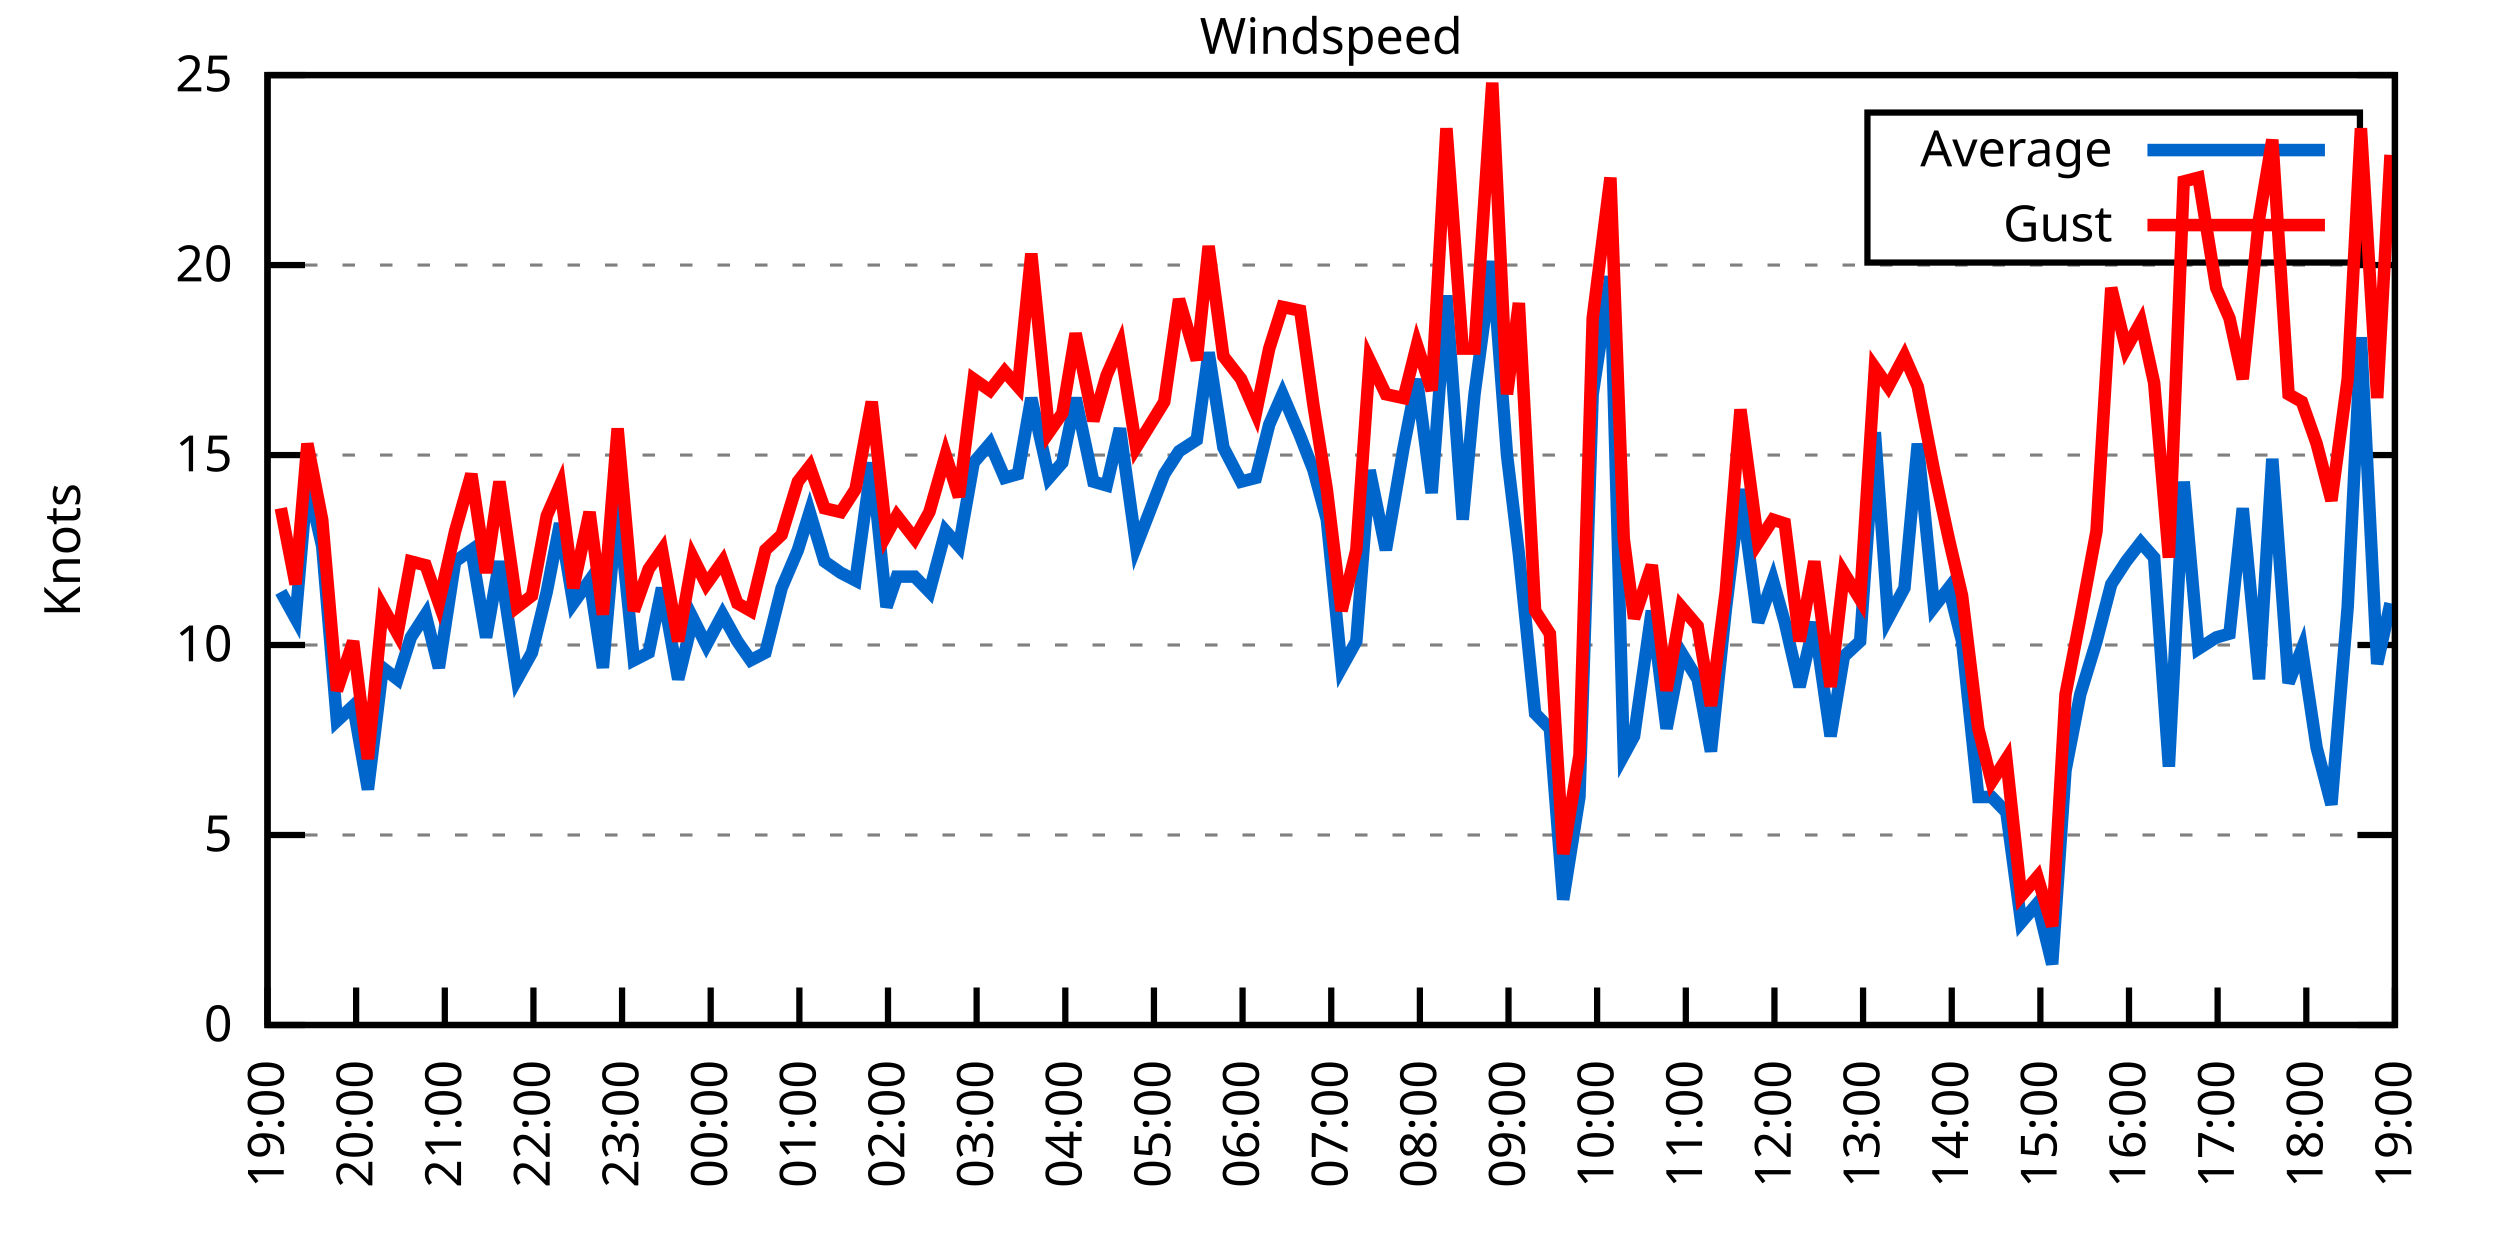
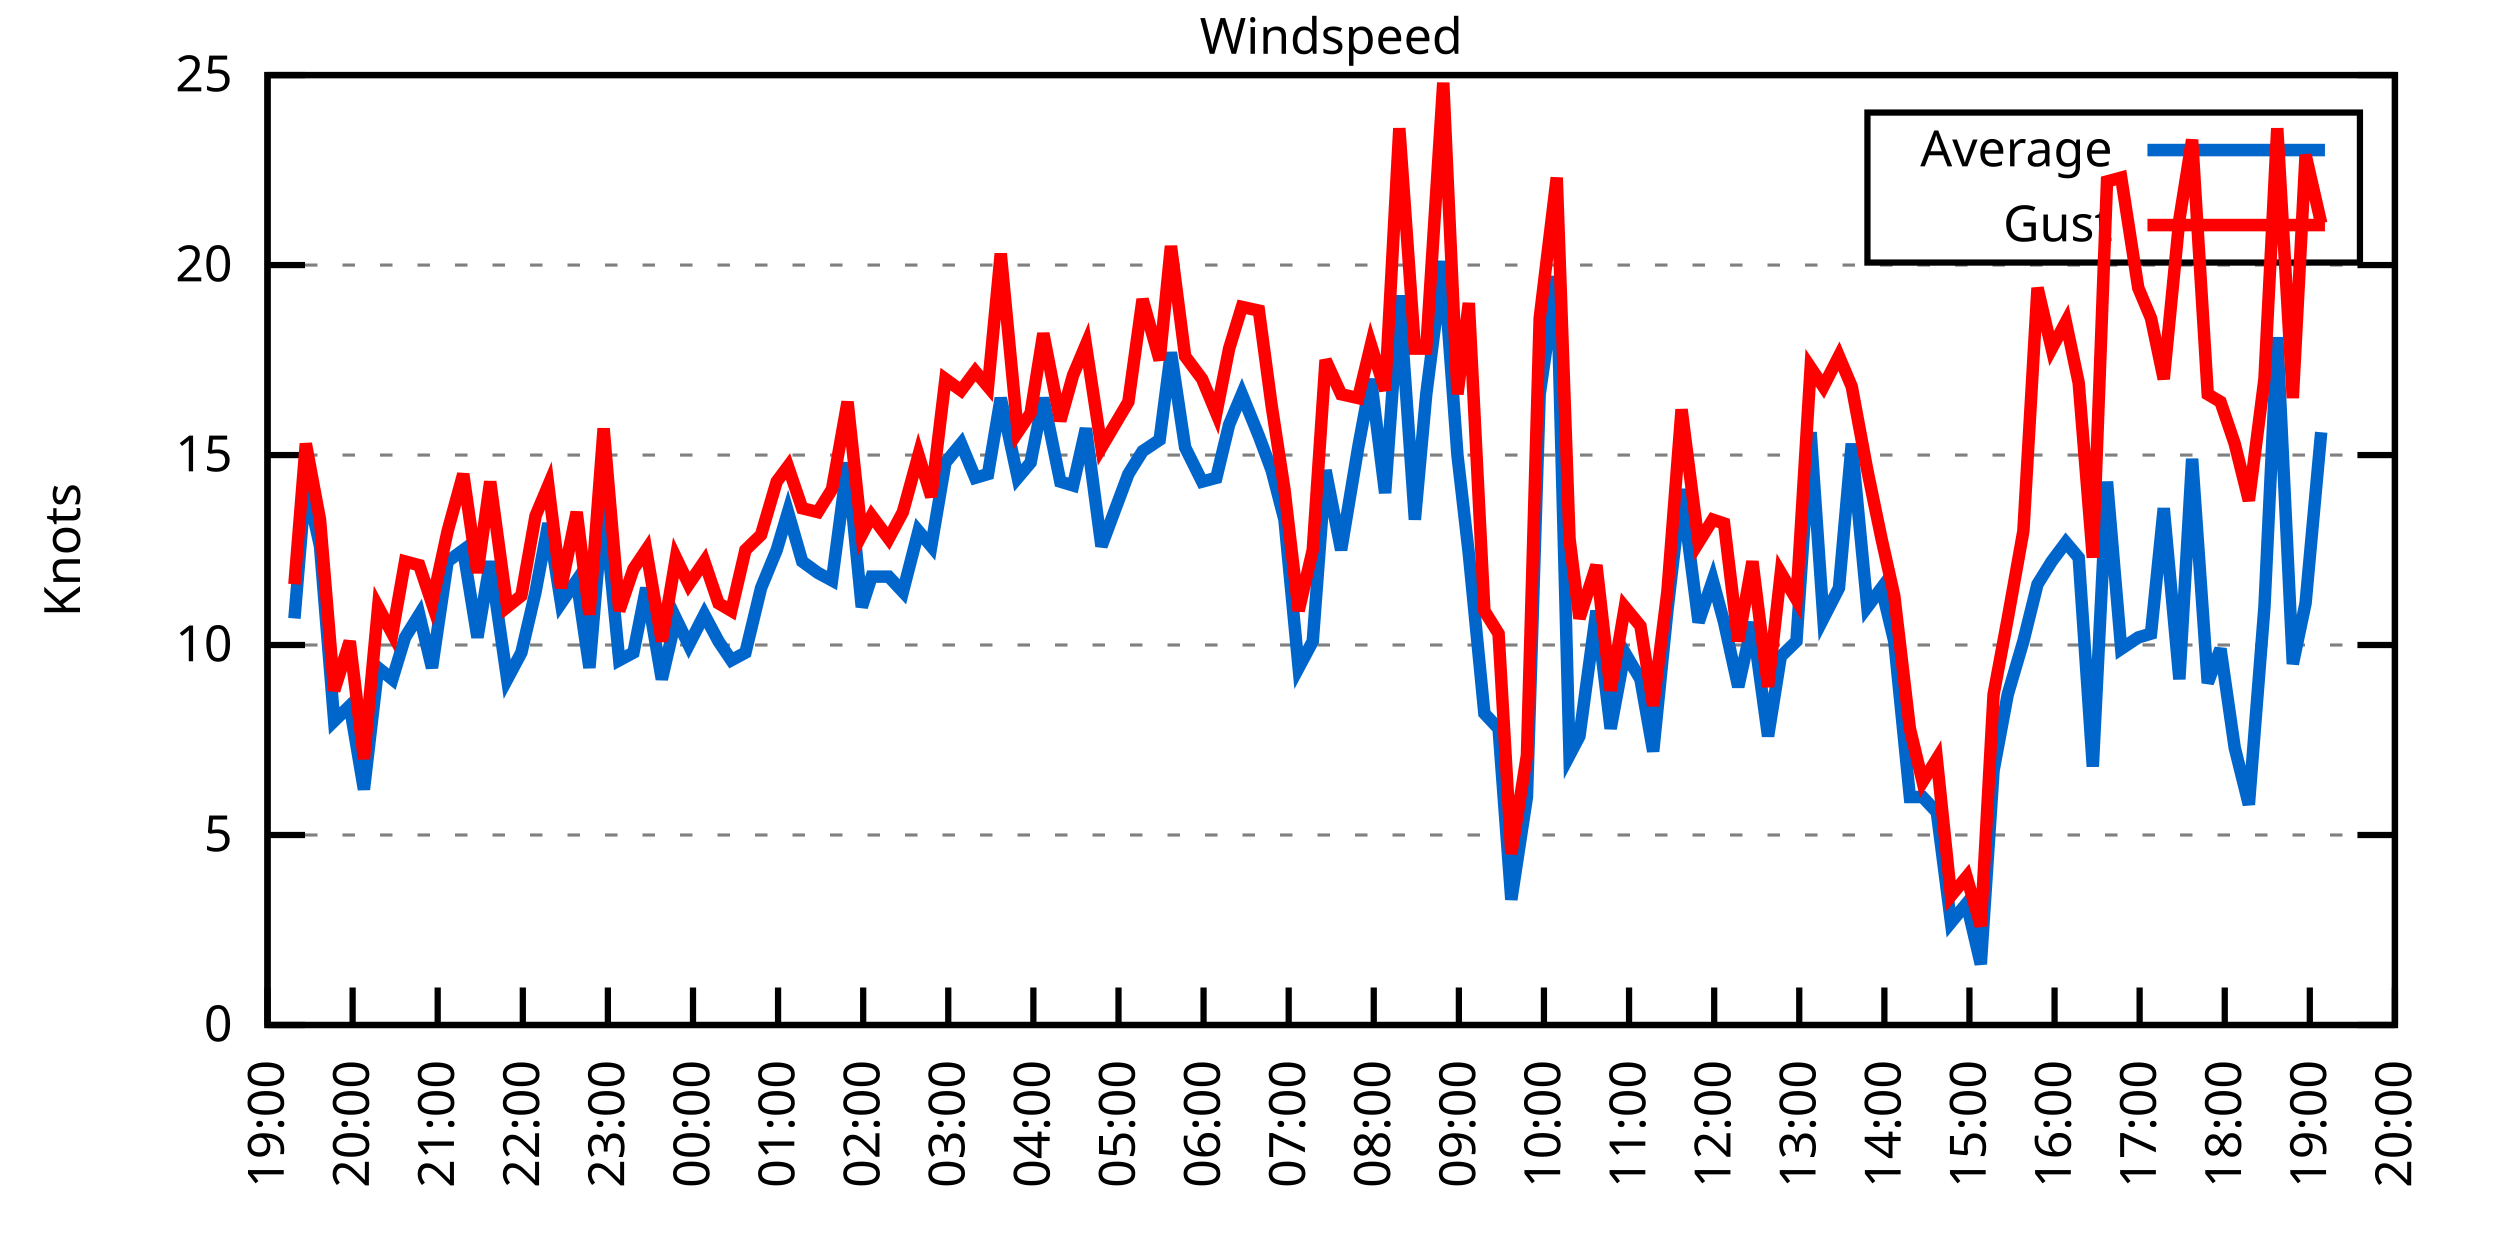
<svg xmlns="http://www.w3.org/2000/svg" xmlns:xlink="http://www.w3.org/1999/xlink" width="400" height="200" viewBox="0 0 400 200">
  <g id="gnuplot_canvas">
    <rect x="0" y="0" width="400" height="200" fill="none" />
    <defs>
      <circle id="gpDot" r="0.5" stroke-width="0.5" stroke="currentColor" />
      <path id="gpPt0" stroke-width="0.333" stroke="currentColor" d="M-1,0 h2 M0,-1 v2" />
      <path id="gpPt1" stroke-width="0.333" stroke="currentColor" d="M-1,-1 L1,1 M1,-1 L-1,1" />
      <path id="gpPt2" stroke-width="0.333" stroke="currentColor" d="M-1,0 L1,0 M0,-1 L0,1 M-1,-1 L1,1 M-1,1 L1,-1" />
      <rect id="gpPt3" stroke-width="0.333" stroke="currentColor" x="-1" y="-1" width="2" height="2" />
      <rect id="gpPt4" stroke-width="0.333" stroke="currentColor" fill="currentColor" x="-1" y="-1" width="2" height="2" />
      <circle id="gpPt5" stroke-width="0.333" stroke="currentColor" cx="0" cy="0" r="1" />
      <use xlink:href="#gpPt5" id="gpPt6" fill="currentColor" stroke="none" />
      <path id="gpPt7" stroke-width="0.333" stroke="currentColor" d="M0,-1.33 L-1.33,0.67 L1.33,0.67 z" />
      <use xlink:href="#gpPt7" id="gpPt8" fill="currentColor" stroke="none" />
      <use xlink:href="#gpPt7" id="gpPt9" stroke="currentColor" transform="rotate(180)" />
      <use xlink:href="#gpPt9" id="gpPt10" fill="currentColor" stroke="none" />
      <use xlink:href="#gpPt3" id="gpPt11" stroke="currentColor" transform="rotate(45)" />
      <use xlink:href="#gpPt11" id="gpPt12" fill="currentColor" stroke="none" />
      <path id="gpPt13" stroke-width="0.333" stroke="currentColor" d="M0,1.330 L1.265,0.411 L0.782,-1.067 L-0.782,-1.076 L-1.265,0.411 z" />
      <use xlink:href="#gpPt13" id="gpPt14" fill="currentColor" stroke="none" />
      <filter id="textbox" filterUnits="objectBoundingBox" x="0" y="0" height="1" width="1">
        <feFlood flood-color="white" flood-opacity="1" result="bgnd" />
        <feComposite in="SourceGraphic" in2="bgnd" operator="atop" />
      </filter>
      <filter id="greybox" filterUnits="objectBoundingBox" x="0" y="0" height="1" width="1">
        <feFlood flood-color="lightgrey" flood-opacity="1" result="grey" />
        <feComposite in="SourceGraphic" in2="grey" operator="atop" />
      </filter>
    </defs>
    <g fill="none" color="white" stroke="currentColor" stroke-width="1.00" stroke-linecap="butt" stroke-linejoin="miter">
</g>
    <g fill="none" color="black" stroke="currentColor" stroke-width="1.00" stroke-linecap="butt" stroke-linejoin="miter">
      <g stroke="none" shape-rendering="crispEdges">
        <polygon fill="rgb(255, 255, 255)" points="42.80,164.00 383.18,164.00 383.18,12.02 42.80,12.02 " />
      </g>
    </g>
    <g fill="none" color="black" stroke="currentColor" stroke-width="1.00" stroke-linecap="butt" stroke-linejoin="miter">
</g>
    <g fill="none" color="black" stroke="black" stroke-width="0.50" stroke-linecap="butt" stroke-linejoin="miter">
</g>
    <g fill="none" color="gray" stroke="currentColor" stroke-width="0.50" stroke-linecap="butt" stroke-linejoin="miter">
      <path stroke="gray" stroke-dasharray="2,4" class="gridline" d="M42.80,164.00 L383.19,164.00  " />
    </g>
    <g fill="none" color="gray" stroke="gray" stroke-width="1.00" stroke-linecap="butt" stroke-linejoin="miter">
</g>
    <g fill="none" color="black" stroke="currentColor" stroke-width="1.00" stroke-linecap="butt" stroke-linejoin="miter">
      <path stroke="black" d="M42.80,164.00 L48.80,164.00 M383.19,164.00 L377.19,164.00  " />
      <g transform="translate(37.20,166.60)" stroke="none" fill="black" font-family="Sans" font-size="8.00" text-anchor="end">
        <text>
          <tspan font-family="Sans"> 0</tspan>
        </text>
      </g>
    </g>
    <g fill="none" color="black" stroke="currentColor" stroke-width="1.00" stroke-linecap="butt" stroke-linejoin="miter">
</g>
    <g fill="none" color="black" stroke="black" stroke-width="0.50" stroke-linecap="butt" stroke-linejoin="miter">
</g>
    <g fill="none" color="gray" stroke="currentColor" stroke-width="0.50" stroke-linecap="butt" stroke-linejoin="miter">
      <path stroke="gray" stroke-dasharray="2,4" class="gridline" d="M42.80,133.60 L383.19,133.60  " />
    </g>
    <g fill="none" color="gray" stroke="gray" stroke-width="1.00" stroke-linecap="butt" stroke-linejoin="miter">
</g>
    <g fill="none" color="black" stroke="currentColor" stroke-width="1.00" stroke-linecap="butt" stroke-linejoin="miter">
      <path stroke="black" d="M42.80,133.60 L48.80,133.60 M383.19,133.60 L377.19,133.60  " />
      <g transform="translate(37.20,136.20)" stroke="none" fill="black" font-family="Sans" font-size="8.00" text-anchor="end">
        <text>
          <tspan font-family="Sans"> 5</tspan>
        </text>
      </g>
    </g>
    <g fill="none" color="black" stroke="currentColor" stroke-width="1.00" stroke-linecap="butt" stroke-linejoin="miter">
</g>
    <g fill="none" color="black" stroke="black" stroke-width="0.50" stroke-linecap="butt" stroke-linejoin="miter">
</g>
    <g fill="none" color="gray" stroke="currentColor" stroke-width="0.50" stroke-linecap="butt" stroke-linejoin="miter">
      <path stroke="gray" stroke-dasharray="2,4" class="gridline" d="M42.80,103.20 L383.19,103.20  " />
    </g>
    <g fill="none" color="gray" stroke="gray" stroke-width="1.00" stroke-linecap="butt" stroke-linejoin="miter">
</g>
    <g fill="none" color="black" stroke="currentColor" stroke-width="1.00" stroke-linecap="butt" stroke-linejoin="miter">
      <path stroke="black" d="M42.80,103.20 L48.80,103.20 M383.19,103.20 L377.19,103.20  " />
      <g transform="translate(37.20,105.80)" stroke="none" fill="black" font-family="Sans" font-size="8.00" text-anchor="end">
        <text>
          <tspan font-family="Sans"> 10</tspan>
        </text>
      </g>
    </g>
    <g fill="none" color="black" stroke="currentColor" stroke-width="1.00" stroke-linecap="butt" stroke-linejoin="miter">
</g>
    <g fill="none" color="black" stroke="black" stroke-width="0.50" stroke-linecap="butt" stroke-linejoin="miter">
</g>
    <g fill="none" color="gray" stroke="currentColor" stroke-width="0.50" stroke-linecap="butt" stroke-linejoin="miter">
      <path stroke="gray" stroke-dasharray="2,4" class="gridline" d="M42.80,72.81 L383.19,72.81  " />
    </g>
    <g fill="none" color="gray" stroke="gray" stroke-width="1.00" stroke-linecap="butt" stroke-linejoin="miter">
</g>
    <g fill="none" color="black" stroke="currentColor" stroke-width="1.00" stroke-linecap="butt" stroke-linejoin="miter">
      <path stroke="black" d="M42.80,72.81 L48.80,72.81 M383.19,72.81 L377.19,72.81  " />
      <g transform="translate(37.20,75.41)" stroke="none" fill="black" font-family="Sans" font-size="8.00" text-anchor="end">
        <text>
          <tspan font-family="Sans"> 15</tspan>
        </text>
      </g>
    </g>
    <g fill="none" color="black" stroke="currentColor" stroke-width="1.00" stroke-linecap="butt" stroke-linejoin="miter">
</g>
    <g fill="none" color="black" stroke="black" stroke-width="0.50" stroke-linecap="butt" stroke-linejoin="miter">
</g>
    <g fill="none" color="gray" stroke="currentColor" stroke-width="0.50" stroke-linecap="butt" stroke-linejoin="miter">
      <path stroke="gray" stroke-dasharray="2,4" class="gridline" d="M42.80,42.41 L383.19,42.41  " />
    </g>
    <g fill="none" color="gray" stroke="gray" stroke-width="1.00" stroke-linecap="butt" stroke-linejoin="miter">
</g>
    <g fill="none" color="black" stroke="currentColor" stroke-width="1.00" stroke-linecap="butt" stroke-linejoin="miter">
      <path stroke="black" d="M42.80,42.41 L48.80,42.41 M383.19,42.41 L377.19,42.41  " />
      <g transform="translate(37.20,45.01)" stroke="none" fill="black" font-family="Sans" font-size="8.00" text-anchor="end">
        <text>
          <tspan font-family="Sans"> 20</tspan>
        </text>
      </g>
    </g>
    <g fill="none" color="black" stroke="currentColor" stroke-width="1.00" stroke-linecap="butt" stroke-linejoin="miter">
</g>
    <g fill="none" color="black" stroke="black" stroke-width="0.50" stroke-linecap="butt" stroke-linejoin="miter">
</g>
    <g fill="none" color="gray" stroke="currentColor" stroke-width="0.50" stroke-linecap="butt" stroke-linejoin="miter">
      <path stroke="gray" stroke-dasharray="2,4" class="gridline" d="M42.80,12.01 L383.19,12.01  " />
    </g>
    <g fill="none" color="gray" stroke="gray" stroke-width="1.00" stroke-linecap="butt" stroke-linejoin="miter">
</g>
    <g fill="none" color="black" stroke="currentColor" stroke-width="1.00" stroke-linecap="butt" stroke-linejoin="miter">
      <path stroke="black" d="M42.80,12.01 L48.80,12.01 M383.19,12.01 L377.19,12.01  " />
      <g transform="translate(37.20,14.61)" stroke="none" fill="black" font-family="Sans" font-size="8.00" text-anchor="end">
        <text>
          <tspan font-family="Sans"> 25</tspan>
        </text>
      </g>
    </g>
    <g fill="none" color="black" stroke="currentColor" stroke-width="1.00" stroke-linecap="butt" stroke-linejoin="miter">
      <path stroke="black" d="M42.80,164.00 L42.80,158.00  " />
      <g transform="translate(45.40,169.60) rotate(270.00)" stroke="none" fill="black" font-family="Sans" font-size="8.00" text-anchor="end">
        <text>
          <tspan font-family="Sans">19:00</tspan>
        </text>
      </g>
    </g>
    <g fill="none" color="black" stroke="currentColor" stroke-width="1.00" stroke-linecap="butt" stroke-linejoin="miter">
-       <path stroke="black" d="M56.98,164.00 L56.98,158.00  " />
-       <g transform="translate(59.58,169.60) rotate(270.00)" stroke="none" fill="black" font-family="Sans" font-size="8.00" text-anchor="end">
+       <path stroke="black" d="M56.42,164.00 L56.42,158.00  " />
+       <g transform="translate(59.02,169.60) rotate(270.00)" stroke="none" fill="black" font-family="Sans" font-size="8.00" text-anchor="end">
        <text>
          <tspan font-family="Sans">20:00</tspan>
        </text>
      </g>
    </g>
    <g fill="none" color="black" stroke="currentColor" stroke-width="1.00" stroke-linecap="butt" stroke-linejoin="miter">
-       <path stroke="black" d="M71.17,164.00 L71.17,158.00  " />
-       <g transform="translate(73.77,169.60) rotate(270.00)" stroke="none" fill="black" font-family="Sans" font-size="8.00" text-anchor="end">
+       <path stroke="black" d="M70.03,164.00 L70.03,158.00  " />
+       <g transform="translate(72.63,169.60) rotate(270.00)" stroke="none" fill="black" font-family="Sans" font-size="8.00" text-anchor="end">
        <text>
          <tspan font-family="Sans">21:00</tspan>
        </text>
      </g>
    </g>
    <g fill="none" color="black" stroke="currentColor" stroke-width="1.00" stroke-linecap="butt" stroke-linejoin="miter">
-       <path stroke="black" d="M85.35,164.00 L85.35,158.00  " />
-       <g transform="translate(87.95,169.60) rotate(270.00)" stroke="none" fill="black" font-family="Sans" font-size="8.00" text-anchor="end">
+       <path stroke="black" d="M83.65,164.00 L83.65,158.00  " />
+       <g transform="translate(86.25,169.60) rotate(270.00)" stroke="none" fill="black" font-family="Sans" font-size="8.00" text-anchor="end">
        <text>
          <tspan font-family="Sans">22:00</tspan>
        </text>
      </g>
    </g>
    <g fill="none" color="black" stroke="currentColor" stroke-width="1.00" stroke-linecap="butt" stroke-linejoin="miter">
-       <path stroke="black" d="M99.53,164.00 L99.53,158.00  " />
-       <g transform="translate(102.13,169.60) rotate(270.00)" stroke="none" fill="black" font-family="Sans" font-size="8.00" text-anchor="end">
+       <path stroke="black" d="M97.26,164.00 L97.26,158.00  " />
+       <g transform="translate(99.86,169.60) rotate(270.00)" stroke="none" fill="black" font-family="Sans" font-size="8.00" text-anchor="end">
        <text>
          <tspan font-family="Sans">23:00</tspan>
        </text>
      </g>
    </g>
    <g fill="none" color="black" stroke="currentColor" stroke-width="1.00" stroke-linecap="butt" stroke-linejoin="miter">
-       <path stroke="black" d="M113.71,164.00 L113.71,158.00  " />
-       <g transform="translate(116.31,169.60) rotate(270.00)" stroke="none" fill="black" font-family="Sans" font-size="8.00" text-anchor="end">
+       <path stroke="black" d="M110.88,164.00 L110.88,158.00  " />
+       <g transform="translate(113.48,169.60) rotate(270.00)" stroke="none" fill="black" font-family="Sans" font-size="8.00" text-anchor="end">
        <text>
          <tspan font-family="Sans">00:00</tspan>
        </text>
      </g>
    </g>
    <g fill="none" color="black" stroke="currentColor" stroke-width="1.00" stroke-linecap="butt" stroke-linejoin="miter">
-       <path stroke="black" d="M127.90,164.00 L127.90,158.00  " />
-       <g transform="translate(130.50,169.60) rotate(270.00)" stroke="none" fill="black" font-family="Sans" font-size="8.00" text-anchor="end">
+       <path stroke="black" d="M124.49,164.00 L124.49,158.00  " />
+       <g transform="translate(127.09,169.60) rotate(270.00)" stroke="none" fill="black" font-family="Sans" font-size="8.00" text-anchor="end">
        <text>
          <tspan font-family="Sans">01:00</tspan>
        </text>
      </g>
    </g>
    <g fill="none" color="black" stroke="currentColor" stroke-width="1.00" stroke-linecap="butt" stroke-linejoin="miter">
-       <path stroke="black" d="M142.08,164.00 L142.08,158.00  " />
-       <g transform="translate(144.68,169.60) rotate(270.00)" stroke="none" fill="black" font-family="Sans" font-size="8.00" text-anchor="end">
+       <path stroke="black" d="M138.11,164.00 L138.11,158.00  " />
+       <g transform="translate(140.71,169.60) rotate(270.00)" stroke="none" fill="black" font-family="Sans" font-size="8.00" text-anchor="end">
        <text>
          <tspan font-family="Sans">02:00</tspan>
        </text>
      </g>
    </g>
    <g fill="none" color="black" stroke="currentColor" stroke-width="1.00" stroke-linecap="butt" stroke-linejoin="miter">
-       <path stroke="black" d="M156.26,164.00 L156.26,158.00  " />
-       <g transform="translate(158.86,169.60) rotate(270.00)" stroke="none" fill="black" font-family="Sans" font-size="8.00" text-anchor="end">
+       <path stroke="black" d="M151.72,164.00 L151.72,158.00  " />
+       <g transform="translate(154.32,169.60) rotate(270.00)" stroke="none" fill="black" font-family="Sans" font-size="8.00" text-anchor="end">
        <text>
          <tspan font-family="Sans">03:00</tspan>
        </text>
      </g>
    </g>
    <g fill="none" color="black" stroke="currentColor" stroke-width="1.00" stroke-linecap="butt" stroke-linejoin="miter">
-       <path stroke="black" d="M170.45,164.00 L170.45,158.00  " />
-       <g transform="translate(173.05,169.60) rotate(270.00)" stroke="none" fill="black" font-family="Sans" font-size="8.00" text-anchor="end">
+       <path stroke="black" d="M165.34,164.00 L165.34,158.00  " />
+       <g transform="translate(167.94,169.60) rotate(270.00)" stroke="none" fill="black" font-family="Sans" font-size="8.00" text-anchor="end">
        <text>
          <tspan font-family="Sans">04:00</tspan>
        </text>
      </g>
    </g>
    <g fill="none" color="black" stroke="currentColor" stroke-width="1.00" stroke-linecap="butt" stroke-linejoin="miter">
-       <path stroke="black" d="M184.63,164.00 L184.63,158.00  " />
-       <g transform="translate(187.23,169.60) rotate(270.00)" stroke="none" fill="black" font-family="Sans" font-size="8.00" text-anchor="end">
+       <path stroke="black" d="M178.96,164.00 L178.96,158.00  " />
+       <g transform="translate(181.56,169.60) rotate(270.00)" stroke="none" fill="black" font-family="Sans" font-size="8.00" text-anchor="end">
        <text>
          <tspan font-family="Sans">05:00</tspan>
        </text>
      </g>
    </g>
    <g fill="none" color="black" stroke="currentColor" stroke-width="1.00" stroke-linecap="butt" stroke-linejoin="miter">
-       <path stroke="black" d="M198.81,164.00 L198.81,158.00  " />
-       <g transform="translate(201.41,169.60) rotate(270.00)" stroke="none" fill="black" font-family="Sans" font-size="8.00" text-anchor="end">
+       <path stroke="black" d="M192.57,164.00 L192.57,158.00  " />
+       <g transform="translate(195.17,169.60) rotate(270.00)" stroke="none" fill="black" font-family="Sans" font-size="8.00" text-anchor="end">
        <text>
          <tspan font-family="Sans">06:00</tspan>
        </text>
      </g>
    </g>
    <g fill="none" color="black" stroke="currentColor" stroke-width="1.00" stroke-linecap="butt" stroke-linejoin="miter">
-       <path stroke="black" d="M213.00,164.00 L213.00,158.00  " />
-       <g transform="translate(215.60,169.60) rotate(270.00)" stroke="none" fill="black" font-family="Sans" font-size="8.00" text-anchor="end">
+       <path stroke="black" d="M206.19,164.00 L206.19,158.00  " />
+       <g transform="translate(208.79,169.60) rotate(270.00)" stroke="none" fill="black" font-family="Sans" font-size="8.00" text-anchor="end">
        <text>
          <tspan font-family="Sans">07:00</tspan>
        </text>
      </g>
    </g>
    <g fill="none" color="black" stroke="currentColor" stroke-width="1.00" stroke-linecap="butt" stroke-linejoin="miter">
-       <path stroke="black" d="M227.18,164.00 L227.18,158.00  " />
-       <g transform="translate(229.78,169.60) rotate(270.00)" stroke="none" fill="black" font-family="Sans" font-size="8.00" text-anchor="end">
+       <path stroke="black" d="M219.80,164.00 L219.80,158.00  " />
+       <g transform="translate(222.40,169.60) rotate(270.00)" stroke="none" fill="black" font-family="Sans" font-size="8.00" text-anchor="end">
        <text>
          <tspan font-family="Sans">08:00</tspan>
        </text>
      </g>
    </g>
    <g fill="none" color="black" stroke="currentColor" stroke-width="1.00" stroke-linecap="butt" stroke-linejoin="miter">
-       <path stroke="black" d="M241.36,164.00 L241.36,158.00  " />
-       <g transform="translate(243.96,169.60) rotate(270.00)" stroke="none" fill="black" font-family="Sans" font-size="8.00" text-anchor="end">
+       <path stroke="black" d="M233.42,164.00 L233.42,158.00  " />
+       <g transform="translate(236.02,169.60) rotate(270.00)" stroke="none" fill="black" font-family="Sans" font-size="8.00" text-anchor="end">
        <text>
          <tspan font-family="Sans">09:00</tspan>
        </text>
      </g>
    </g>
    <g fill="none" color="black" stroke="currentColor" stroke-width="1.00" stroke-linecap="butt" stroke-linejoin="miter">
-       <path stroke="black" d="M255.54,164.00 L255.54,158.00  " />
-       <g transform="translate(258.14,169.60) rotate(270.00)" stroke="none" fill="black" font-family="Sans" font-size="8.00" text-anchor="end">
+       <path stroke="black" d="M247.03,164.00 L247.03,158.00  " />
+       <g transform="translate(249.63,169.60) rotate(270.00)" stroke="none" fill="black" font-family="Sans" font-size="8.00" text-anchor="end">
        <text>
          <tspan font-family="Sans">10:00</tspan>
        </text>
      </g>
    </g>
    <g fill="none" color="black" stroke="currentColor" stroke-width="1.00" stroke-linecap="butt" stroke-linejoin="miter">
-       <path stroke="black" d="M269.73,164.00 L269.73,158.00  " />
-       <g transform="translate(272.33,169.60) rotate(270.00)" stroke="none" fill="black" font-family="Sans" font-size="8.00" text-anchor="end">
+       <path stroke="black" d="M260.65,164.00 L260.65,158.00  " />
+       <g transform="translate(263.25,169.60) rotate(270.00)" stroke="none" fill="black" font-family="Sans" font-size="8.00" text-anchor="end">
        <text>
          <tspan font-family="Sans">11:00</tspan>
        </text>
      </g>
    </g>
    <g fill="none" color="black" stroke="currentColor" stroke-width="1.00" stroke-linecap="butt" stroke-linejoin="miter">
-       <path stroke="black" d="M283.91,164.00 L283.91,158.00  " />
-       <g transform="translate(286.51,169.60) rotate(270.00)" stroke="none" fill="black" font-family="Sans" font-size="8.00" text-anchor="end">
+       <path stroke="black" d="M274.27,164.00 L274.27,158.00  " />
+       <g transform="translate(276.87,169.60) rotate(270.00)" stroke="none" fill="black" font-family="Sans" font-size="8.00" text-anchor="end">
        <text>
          <tspan font-family="Sans">12:00</tspan>
        </text>
      </g>
    </g>
    <g fill="none" color="black" stroke="currentColor" stroke-width="1.00" stroke-linecap="butt" stroke-linejoin="miter">
-       <path stroke="black" d="M298.09,164.00 L298.09,158.00  " />
-       <g transform="translate(300.69,169.60) rotate(270.00)" stroke="none" fill="black" font-family="Sans" font-size="8.00" text-anchor="end">
+       <path stroke="black" d="M287.88,164.00 L287.88,158.00  " />
+       <g transform="translate(290.48,169.60) rotate(270.00)" stroke="none" fill="black" font-family="Sans" font-size="8.00" text-anchor="end">
        <text>
          <tspan font-family="Sans">13:00</tspan>
        </text>
      </g>
    </g>
    <g fill="none" color="black" stroke="currentColor" stroke-width="1.00" stroke-linecap="butt" stroke-linejoin="miter">
-       <path stroke="black" d="M312.28,164.00 L312.28,158.00  " />
-       <g transform="translate(314.88,169.60) rotate(270.00)" stroke="none" fill="black" font-family="Sans" font-size="8.00" text-anchor="end">
+       <path stroke="black" d="M301.50,164.00 L301.50,158.00  " />
+       <g transform="translate(304.10,169.60) rotate(270.00)" stroke="none" fill="black" font-family="Sans" font-size="8.00" text-anchor="end">
        <text>
          <tspan font-family="Sans">14:00</tspan>
        </text>
      </g>
    </g>
    <g fill="none" color="black" stroke="currentColor" stroke-width="1.00" stroke-linecap="butt" stroke-linejoin="miter">
-       <path stroke="black" d="M326.46,164.00 L326.46,158.00  " />
-       <g transform="translate(329.06,169.60) rotate(270.00)" stroke="none" fill="black" font-family="Sans" font-size="8.00" text-anchor="end">
+       <path stroke="black" d="M315.11,164.00 L315.11,158.00  " />
+       <g transform="translate(317.71,169.60) rotate(270.00)" stroke="none" fill="black" font-family="Sans" font-size="8.00" text-anchor="end">
        <text>
          <tspan font-family="Sans">15:00</tspan>
        </text>
      </g>
    </g>
    <g fill="none" color="black" stroke="currentColor" stroke-width="1.00" stroke-linecap="butt" stroke-linejoin="miter">
-       <path stroke="black" d="M340.64,164.00 L340.64,158.00  " />
-       <g transform="translate(343.24,169.60) rotate(270.00)" stroke="none" fill="black" font-family="Sans" font-size="8.00" text-anchor="end">
+       <path stroke="black" d="M328.73,164.00 L328.73,158.00  " />
+       <g transform="translate(331.33,169.60) rotate(270.00)" stroke="none" fill="black" font-family="Sans" font-size="8.00" text-anchor="end">
        <text>
          <tspan font-family="Sans">16:00</tspan>
        </text>
      </g>
    </g>
    <g fill="none" color="black" stroke="currentColor" stroke-width="1.00" stroke-linecap="butt" stroke-linejoin="miter">
-       <path stroke="black" d="M354.82,164.00 L354.82,158.00  " />
-       <g transform="translate(357.42,169.60) rotate(270.00)" stroke="none" fill="black" font-family="Sans" font-size="8.00" text-anchor="end">
+       <path stroke="black" d="M342.34,164.00 L342.34,158.00  " />
+       <g transform="translate(344.94,169.60) rotate(270.00)" stroke="none" fill="black" font-family="Sans" font-size="8.00" text-anchor="end">
        <text>
          <tspan font-family="Sans">17:00</tspan>
        </text>
      </g>
    </g>
    <g fill="none" color="black" stroke="currentColor" stroke-width="1.00" stroke-linecap="butt" stroke-linejoin="miter">
-       <path stroke="black" d="M369.01,164.00 L369.01,158.00  " />
-       <g transform="translate(371.61,169.60) rotate(270.00)" stroke="none" fill="black" font-family="Sans" font-size="8.00" text-anchor="end">
+       <path stroke="black" d="M355.96,164.00 L355.96,158.00  " />
+       <g transform="translate(358.56,169.60) rotate(270.00)" stroke="none" fill="black" font-family="Sans" font-size="8.00" text-anchor="end">
        <text>
          <tspan font-family="Sans">18:00</tspan>
+         </text>
+       </g>
+     </g>
+     <g fill="none" color="black" stroke="currentColor" stroke-width="1.00" stroke-linecap="butt" stroke-linejoin="miter">
+       <path stroke="black" d="M369.57,164.00 L369.57,158.00  " />
+       <g transform="translate(372.17,169.60) rotate(270.00)" stroke="none" fill="black" font-family="Sans" font-size="8.00" text-anchor="end">
+         <text>
+           <tspan font-family="Sans">19:00</tspan>
        </text>
      </g>
    </g>
    <g fill="none" color="black" stroke="currentColor" stroke-width="1.00" stroke-linecap="butt" stroke-linejoin="miter">
      <path stroke="black" d="M383.19,164.00 L383.19,158.00  " />
      <g transform="translate(385.79,169.60) rotate(270.00)" stroke="none" fill="black" font-family="Sans" font-size="8.00" text-anchor="end">
        <text>
-           <tspan font-family="Sans">19:00</tspan>
+           <tspan font-family="Sans">20:00</tspan>
        </text>
      </g>
    </g>
    <g fill="none" color="black" stroke="currentColor" stroke-width="1.00" stroke-linecap="butt" stroke-linejoin="miter">
</g>
    <g fill="none" color="black" stroke="currentColor" stroke-width="1.00" stroke-linecap="butt" stroke-linejoin="miter">
      <path stroke="black" d="M42.80,12.01 L42.80,164.00 L383.19,164.00 L383.19,12.01 L42.80,12.01 Z  " />
    </g>
    <g fill="none" color="black" stroke="currentColor" stroke-width="1.00" stroke-linecap="butt" stroke-linejoin="miter">
</g>
    <g fill="none" color="black" stroke="currentColor" stroke-width="1.00" stroke-linecap="butt" stroke-linejoin="miter">
      <path stroke="black" d="M298.79,42.01 L298.79,18.01 L377.59,18.01 L377.59,42.01 L298.79,42.01 Z  " />
    </g>
    <g id="Windspeed_plot_1">
      <g fill="none" color="white" stroke="black" stroke-width="2.00" stroke-linecap="butt" stroke-linejoin="miter">
</g>
      <g fill="none" color="black" stroke="currentColor" stroke-width="2.00" stroke-linecap="butt" stroke-linejoin="miter">
        <g transform="translate(337.99,26.61)" stroke="none" fill="black" font-family="Sans" font-size="8.00" text-anchor="end">
          <text>
            <tspan font-family="Sans">Average</tspan>
          </text>
        </g>
      </g>
      <g fill="none" color="black" stroke="currentColor" stroke-width="2.00" stroke-linecap="butt" stroke-linejoin="miter">
-         <path stroke="rgb(  0, 102, 204)" d="M343.59,24.01 L371.99,24.01 M44.93,94.69 L47.29,98.95 L49.18,77.06 L51.55,87.40 L53.91,115.36 L56.51,112.93   L58.87,126.31 L61.24,106.85 L63.60,108.68 L65.73,101.99 L68.09,98.34 L70.22,106.85 L72.82,89.83 L75.42,88.00   L77.78,101.99 L79.91,89.83 L82.75,108.68 L85.11,104.42 L87.48,94.69 L89.60,83.75 L91.73,96.52 L94.33,92.87   L96.46,106.85 L98.82,80.10 L101.42,105.64 L103.79,104.42 L105.91,94.08 L108.51,108.68 L110.88,98.95 L113.01,103.20   L115.61,98.34 L117.97,102.60 L120.10,105.64 L122.46,104.42 L125.06,94.08 L127.66,88.00 L129.55,81.93 L131.92,89.83   L134.52,91.65 L136.88,92.87 L139.48,74.02 L141.84,97.12 L143.50,92.26 L146.34,92.26 L148.70,94.69 L151.30,84.97   L153.43,87.40 L155.79,74.02 L158.39,70.98 L160.75,76.45 L162.88,75.85 L165.01,63.69 L167.85,76.45 L169.97,74.02   L172.10,63.69 L174.94,77.06 L177.06,77.67 L179.19,68.55 L181.79,87.40 L186.28,75.85 L188.65,72.20 L191.48,70.37   L193.38,56.39 L195.74,71.59 L198.58,77.06 L200.94,76.45 L203.07,67.94 L205.19,63.08 L208.03,69.77 L210.16,75.24   L212.29,83.14 L214.65,106.85 L217.01,102.60 L219.14,75.24 L221.74,88.00 L224.58,71.59 L226.71,60.65 L229.07,78.89   L231.43,47.27 L234.03,83.14 L235.92,63.08 L238.76,41.80 L241.12,72.81 L243.02,88.61 L245.62,114.15 L247.98,116.58   L250.11,143.94 L252.71,127.52 L254.83,63.08 L257.67,44.23 L259.80,120.83 L261.45,117.80 L264.29,97.73 L266.65,116.58   L269.02,104.42 L271.62,108.68 L273.75,120.23 L276.11,97.73 L278.47,78.28 L281.31,99.56 L283.67,92.87 L285.56,99.56   L287.93,109.89 L290.29,99.56 L292.89,117.80 L295.02,105.03 L297.62,102.60 L299.98,69.16 L302.11,98.95 L304.71,94.08   L306.84,70.98 L309.44,97.12 L311.80,94.08 L313.93,102.60 L316.53,127.52 L318.66,127.52 L321.02,129.95 L323.39,147.59   L325.99,144.55 L328.35,154.27 L330.48,123.27 L332.84,111.11 L335.44,102.60 L337.80,93.48 L340.17,89.83 L342.53,86.79   L344.66,89.22 L347.02,122.66 L349.39,77.06 L351.75,103.81 L354.59,101.99 L356.72,101.38 L358.84,81.32 L361.44,108.68   L363.57,73.41 L366.17,109.28 L368.30,103.81 L370.66,119.62 L373.03,128.74 L375.63,97.12 L377.75,53.96 L380.35,106.24   L382.48,96.52  " />
+         <path stroke="rgb(  0, 102, 204)" d="M343.59,24.01 L371.99,24.01 M47.11,98.95 L48.93,77.06 L51.20,87.40 L53.47,115.36 L55.96,112.93 L58.23,126.31   L60.50,106.85 L62.77,108.68 L64.81,101.99 L67.08,98.34 L69.12,106.85 L71.62,89.83 L74.12,88.00 L76.39,101.99   L78.43,89.83 L81.15,108.68 L83.42,104.42 L85.69,94.69 L87.73,83.75 L89.77,96.52 L92.27,92.87 L94.31,106.85   L96.58,80.10 L99.08,105.64 L101.35,104.42 L103.39,94.08 L105.89,108.68 L108.15,98.95 L110.20,103.20 L112.69,98.34   L114.96,102.60 L117.01,105.64 L119.27,104.42 L121.77,94.08 L124.27,88.00 L126.08,81.93 L128.35,89.83 L130.85,91.65   L133.12,92.87 L135.61,74.02 L137.88,97.12 L139.47,92.26 L142.19,92.26 L144.46,94.69 L146.96,84.97 L149.00,87.40   L151.27,74.02 L153.77,70.98 L156.04,76.45 L158.08,75.85 L160.12,63.69 L162.84,76.45 L164.89,74.02 L166.93,63.69   L169.65,77.06 L171.69,77.67 L173.74,68.55 L176.23,87.40 L180.54,75.85 L182.81,72.20 L185.54,70.37 L187.35,56.39   L189.62,71.59 L192.34,77.06 L194.61,76.45 L196.66,67.94 L198.70,63.08 L201.42,69.77 L203.46,75.24 L205.51,83.14   L207.78,106.85 L210.04,102.60 L212.09,75.24 L214.58,88.00 L217.31,71.59 L219.35,60.65 L221.62,78.89 L223.89,47.27   L226.38,83.14 L228.20,63.08 L230.92,41.80 L233.19,72.81 L235.01,88.61 L237.50,114.15 L239.77,116.58 L241.81,143.94   L244.31,127.52 L246.35,63.08 L249.08,44.23 L251.12,120.83 L252.71,117.80 L255.43,97.73 L257.70,116.58 L259.97,104.42   L262.47,108.68 L264.51,120.23 L266.78,97.73 L269.05,78.28 L271.77,99.56 L274.04,92.87 L275.85,99.56 L278.12,109.89   L280.39,99.56 L282.89,117.80 L284.93,105.03 L287.43,102.60 L289.70,69.16 L291.74,98.95 L294.23,94.08 L296.28,70.98   L298.77,97.12 L301.04,94.08 L303.08,102.60 L305.58,127.52 L307.62,127.52 L309.89,129.95 L312.16,147.59 L314.66,144.55   L316.93,154.27 L318.97,123.27 L321.24,111.11 L323.74,102.60 L326.00,93.48 L328.27,89.83 L330.54,86.79 L332.59,89.22   L334.85,122.66 L337.12,77.06 L339.39,103.81 L342.12,101.99 L344.16,101.38 L346.20,81.32 L348.70,108.68 L350.74,73.41   L353.24,109.28 L355.28,103.81 L357.55,119.62 L359.82,128.74 L362.31,97.12 L364.36,53.96 L366.85,106.24 L368.89,96.52   L371.39,69.16  " />
      </g>
    </g>
    <g id="Windspeed_plot_2">
      <g fill="none" color="black" stroke="currentColor" stroke-width="2.00" stroke-linecap="butt" stroke-linejoin="miter">
        <g transform="translate(337.99,38.61)" stroke="none" fill="black" font-family="Sans" font-size="8.00" text-anchor="end">
          <text>
            <tspan font-family="Sans">Gust</tspan>
          </text>
        </g>
      </g>
      <g fill="none" color="black" stroke="currentColor" stroke-width="2.00" stroke-linecap="butt" stroke-linejoin="miter">
-         <path stroke="rgb(255,   0,   0)" d="M343.59,36.01 L371.99,36.01 M44.93,81.32 L47.29,93.48 L49.18,70.98 L51.55,83.14 L53.91,110.50 L56.51,102.60   L58.87,121.44 L61.24,97.12 L63.60,101.38 L65.73,89.83 L68.09,90.44 L70.22,96.52 L72.82,84.97 L75.42,75.85   L77.78,91.65 L79.91,77.06 L82.75,97.12 L85.11,95.30 L87.48,82.53 L89.60,77.67 L91.73,94.08 L94.33,81.93   L96.46,98.34 L98.82,68.55 L101.42,97.73 L103.79,91.04 L105.91,88.00 L108.51,102.60 L110.88,89.22 L113.01,93.48   L115.61,89.83 L117.97,96.52 L120.10,97.73 L122.46,88.00 L125.06,85.57 L127.66,77.06 L129.55,74.63 L131.92,81.32   L134.52,81.93 L136.88,78.28 L139.48,64.29 L141.84,85.57 L143.50,82.53 L146.34,86.18 L148.70,81.93 L151.30,72.81   L153.43,79.49 L155.79,60.65 L158.39,62.47 L160.75,59.43 L162.88,61.86 L165.01,40.58 L167.85,69.16 L169.97,66.12   L172.10,53.35 L174.94,67.33 L177.06,60.04 L179.19,55.18 L181.79,71.59 L186.28,64.29 L188.65,47.88 L191.48,57.61   L193.38,39.37 L195.74,57.00 L198.58,60.65 L200.94,66.12 L203.07,55.78 L205.19,49.10 L208.03,49.70 L210.16,64.90   L212.29,78.28 L214.65,97.73 L217.01,88.00 L219.14,57.61 L221.74,63.08 L224.58,63.69 L226.71,55.18 L229.07,62.47   L231.43,20.52 L234.03,55.78 L235.92,55.78 L238.76,13.23 L241.12,63.08 L243.02,48.49 L245.62,97.73 L247.98,101.38   L250.11,136.64 L252.71,120.83 L254.83,50.92 L257.67,28.42 L259.80,86.18 L261.45,98.95 L264.29,90.44 L266.65,110.50   L269.02,97.12 L271.62,100.16 L273.75,112.93 L276.11,94.69 L278.47,65.51 L281.31,86.79 L283.67,83.14 L285.56,83.75   L287.93,102.60 L290.29,89.83 L292.89,109.89 L295.02,91.65 L297.62,95.91 L299.98,58.82 L302.11,61.86 L304.71,57.00   L306.84,61.86 L309.44,75.24 L311.80,86.18 L313.93,95.30 L316.53,116.58 L318.66,125.09 L321.02,121.44 L323.39,143.33   L325.99,140.29 L328.35,148.19 L330.48,111.11 L332.84,98.95 L335.44,84.97 L337.80,46.06 L340.17,55.78 L342.53,51.53   L344.66,61.25 L347.02,89.22 L349.39,29.03 L351.75,28.42 L354.59,46.06 L356.72,50.92 L358.84,60.65 L361.44,35.11   L363.57,22.35 L366.17,63.08 L368.30,64.29 L370.66,70.98 L373.03,80.10 L375.63,60.65 L377.75,20.52 L380.35,63.69   L382.48,24.78  " />
+         <path stroke="rgb(255,   0,   0)" d="M343.59,36.01 L371.99,36.01 M47.11,93.48 L48.93,70.98 L51.20,83.14 L53.47,110.50 L55.96,102.60 L58.23,121.44   L60.50,97.12 L62.77,101.38 L64.81,89.83 L67.08,90.44 L69.12,96.52 L71.62,84.97 L74.12,75.85 L76.39,91.65   L78.43,77.06 L81.15,97.12 L83.42,95.30 L85.69,82.53 L87.73,77.67 L89.77,94.08 L92.27,81.93 L94.31,98.34   L96.58,68.55 L99.08,97.73 L101.35,91.04 L103.39,88.00 L105.89,102.60 L108.15,89.22 L110.20,93.48 L112.69,89.83   L114.96,96.52 L117.01,97.73 L119.27,88.00 L121.77,85.57 L124.27,77.06 L126.08,74.63 L128.35,81.32 L130.85,81.93   L133.12,78.28 L135.61,64.29 L137.88,85.57 L139.47,82.53 L142.19,86.18 L144.46,81.93 L146.96,72.81 L149.00,79.49   L151.27,60.65 L153.77,62.47 L156.04,59.43 L158.08,61.86 L160.12,40.58 L162.84,69.16 L164.89,66.12 L166.93,53.35   L169.65,67.33 L171.69,60.04 L173.74,55.18 L176.23,71.59 L180.54,64.29 L182.81,47.88 L185.54,57.61 L187.35,39.37   L189.62,57.00 L192.34,60.65 L194.61,66.12 L196.66,55.78 L198.70,49.10 L201.42,49.70 L203.46,64.90 L205.51,78.28   L207.78,97.73 L210.04,88.00 L212.09,57.61 L214.58,63.08 L217.31,63.69 L219.35,55.18 L221.62,62.47 L223.89,20.52   L226.38,55.78 L228.20,55.78 L230.92,13.23 L233.19,63.08 L235.01,48.49 L237.50,97.73 L239.77,101.38 L241.81,136.64   L244.31,120.83 L246.35,50.92 L249.08,28.42 L251.12,86.18 L252.71,98.95 L255.43,90.44 L257.70,110.50 L259.97,97.12   L262.47,100.16 L264.51,112.93 L266.78,94.69 L269.05,65.51 L271.77,86.79 L274.04,83.14 L275.85,83.75 L278.12,102.60   L280.39,89.83 L282.89,109.89 L284.93,91.65 L287.43,95.91 L289.70,58.82 L291.74,61.86 L294.23,57.00 L296.28,61.86   L298.77,75.24 L301.04,86.18 L303.08,95.30 L305.58,116.58 L307.62,125.09 L309.89,121.44 L312.16,143.33 L314.66,140.29   L316.93,148.19 L318.97,111.11 L321.24,98.95 L323.74,84.97 L326.00,46.06 L328.27,55.78 L330.54,51.53 L332.59,61.25   L334.85,89.22 L337.12,29.03 L339.39,28.42 L342.12,46.06 L344.16,50.92 L346.20,60.65 L348.70,35.11 L350.74,22.35   L353.24,63.08 L355.28,64.29 L357.55,70.98 L359.82,80.10 L362.31,60.65 L364.36,20.52 L366.85,63.69 L368.89,24.78   L371.39,35.72  " />
      </g>
    </g>
    <g fill="none" color="black" stroke="currentColor" stroke-width="2.00" stroke-linecap="butt" stroke-linejoin="miter">
</g>
    <g fill="none" color="black" stroke="black" stroke-width="1.00" stroke-linecap="butt" stroke-linejoin="miter">
</g>
    <g fill="none" color="black" stroke="currentColor" stroke-width="1.00" stroke-linecap="butt" stroke-linejoin="miter">
      <path stroke="black" d="M42.80,12.01 L42.80,164.00 L383.19,164.00 L383.19,12.01 L42.80,12.01 Z  " />
      <g transform="translate(12.80,88.01) rotate(270.00)" stroke="none" fill="black" font-family="Sans" font-size="8.00" text-anchor="middle">
        <text>
          <tspan font-family="Sans">Knots</tspan>
        </text>
      </g>
    </g>
    <g fill="none" color="black" stroke="currentColor" stroke-width="1.00" stroke-linecap="butt" stroke-linejoin="miter">
</g>
    <g fill="none" color="black" stroke="currentColor" stroke-width="1.00" stroke-linecap="butt" stroke-linejoin="miter">
      <g transform="translate(212.99,8.61)" stroke="none" fill="black" font-family="Sans" font-size="8.00" text-anchor="middle">
        <text>
          <tspan font-family="Sans">Windspeed</tspan>
        </text>
      </g>
    </g>
    <g fill="none" color="black" stroke="currentColor" stroke-width="1.00" stroke-linecap="butt" stroke-linejoin="miter">
</g>
  </g>
</svg>
